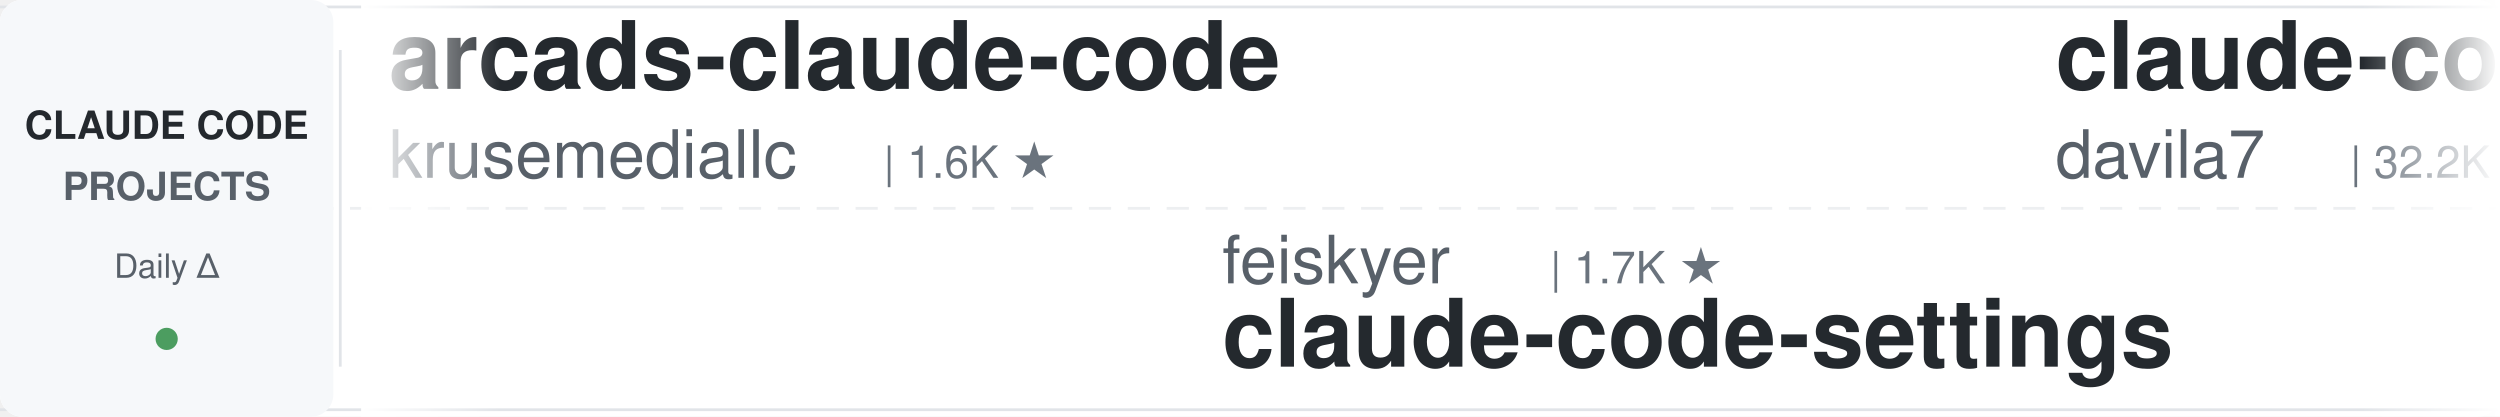
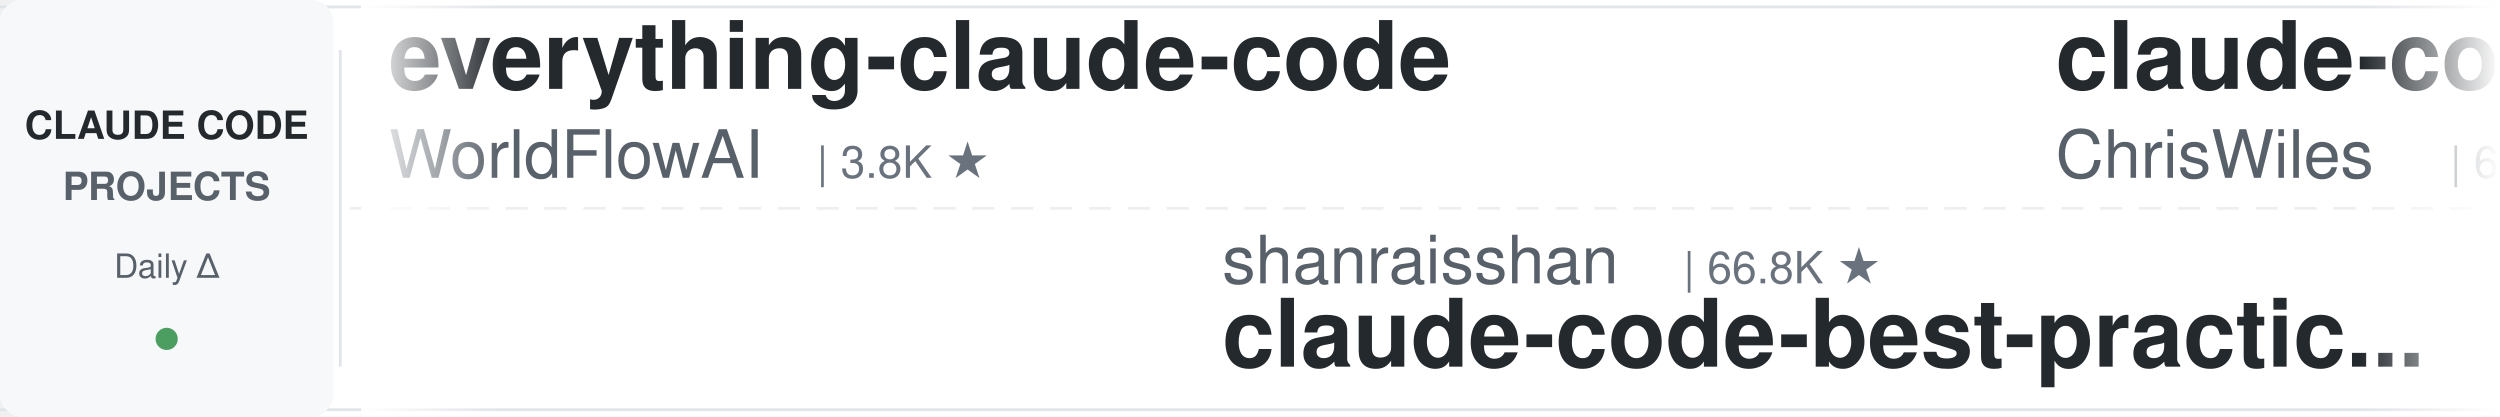
<svg xmlns="http://www.w3.org/2000/svg" width="900" height="150">
  <defs>
    <linearGradient id="leftFade" x1="0%" y1="0%" x2="100%" y2="0%">
      <stop offset="0%" style="stop-color:#ffffff;stop-opacity:1" />
      <stop offset="100%" style="stop-color:#ffffff;stop-opacity:0" />
    </linearGradient>
    <linearGradient id="rightFade" x1="0%" y1="0%" x2="100%" y2="0%">
      <stop offset="0%" style="stop-color:#ffffff;stop-opacity:0" />
      <stop offset="100%" style="stop-color:#ffffff;stop-opacity:1" />
    </linearGradient>
  </defs>
  <rect width="900" height="150" fill="#ffffff" rx="8" />
  <rect x="0" y="2" width="900" height="1" fill="#e1e4e8" />
  <rect x="0" y="147" width="900" height="1" fill="#e1e4e8" />
  <line x1="0" y1="75" x2="900" y2="75" stroke="#e1e4e8" stroke-width="1" stroke-dasharray="8 6" opacity="0.6" />
  <rect x="0" y="0" width="120" height="150" fill="#f6f8fa" rx="8" />
  <text x="60" y="50" font-family="-apple-system, BlinkMacSystemFont, 'Segoe UI', Helvetica, Arial, sans-serif" font-size="14" font-weight="600" fill="#24292e" text-anchor="middle">CLAUDE CODE</text>
  <text x="60" y="72" font-family="-apple-system, BlinkMacSystemFont, 'Segoe UI', Helvetica, Arial, sans-serif" font-size="14" font-weight="600" fill="#586069" text-anchor="middle">PROJECTS</text>
  <text x="60" y="100" font-family="-apple-system, BlinkMacSystemFont, 'Segoe UI', Helvetica, Arial, sans-serif" font-size="12" font-weight="500" fill="#586069" text-anchor="middle">Daily Δ</text>
  <circle cx="60" cy="122" r="4" fill="#22863a" opacity="0.8" />
  <rect x="122" y="18" width="1" height="114" fill="#e1e4e8" />
  <clipPath id="tickerClip">
    <rect x="130" y="0" width="770" height="150" />
  </clipPath>
  <g clip-path="url(#tickerClip)">
    <g id="tickerItems">
      <animateTransform attributeName="transform" attributeType="XML" type="translate" from="0 0" to="-3000 0" dur="54s" repeatCount="indefinite" />
      <g transform="translate(0, 0)">
-         <text x="140" y="32" font-family="-apple-system, BlinkMacSystemFont, 'Segoe UI', Helvetica, Arial, sans-serif" font-size="34" font-weight="600" fill="#24292e">arcads-claude-code</text>
-         <text x="140" y="64" font-family="-apple-system, BlinkMacSystemFont, 'Segoe UI', Helvetica, Arial, sans-serif" font-size="24" font-weight="400" fill="#586069">krusemediallc</text>
-         <text x="318" y="64" font-family="-apple-system, BlinkMacSystemFont, 'Segoe UI', Helvetica, Arial, sans-serif" font-size="16" font-weight="500" fill="#6a737d">| 1.6K ★</text>
+         <text x="140" y="32" font-family="-apple-system, BlinkMacSystemFont, 'Segoe UI', Helvetica, Arial, sans-serif" font-size="34" font-weight="600" fill="#24292e">everything-claude-code</text>
+         <text x="140" y="64" font-family="-apple-system, BlinkMacSystemFont, 'Segoe UI', Helvetica, Arial, sans-serif" font-size="24" font-weight="400" fill="#586069">WorldFlowAI</text>
+         <text x="294" y="64" font-family="-apple-system, BlinkMacSystemFont, 'Segoe UI', Helvetica, Arial, sans-serif" font-size="16" font-weight="500" fill="#6a737d">| 3.8K ★</text>
      </g>
      <g transform="translate(300, 0)">
-         <text x="140" y="102" font-family="-apple-system, BlinkMacSystemFont, 'Segoe UI', Helvetica, Arial, sans-serif" font-size="24" font-weight="400" fill="#586069">feiskyer</text>
-         <text x="258" y="102" font-family="-apple-system, BlinkMacSystemFont, 'Segoe UI', Helvetica, Arial, sans-serif" font-size="16" font-weight="500" fill="#6a737d">| 1.7K ★</text>
-         <text x="140" y="132" font-family="-apple-system, BlinkMacSystemFont, 'Segoe UI', Helvetica, Arial, sans-serif" font-size="34" font-weight="600" fill="#24292e">claude-code-settings</text>
+         <text x="140" y="102" font-family="-apple-system, BlinkMacSystemFont, 'Segoe UI', Helvetica, Arial, sans-serif" font-size="24" font-weight="400" fill="#586069">shanraisshan</text>
+         <text x="306" y="102" font-family="-apple-system, BlinkMacSystemFont, 'Segoe UI', Helvetica, Arial, sans-serif" font-size="16" font-weight="500" fill="#6a737d">| 66.8K ★</text>
+         <text x="140" y="132" font-family="-apple-system, BlinkMacSystemFont, 'Segoe UI', Helvetica, Arial, sans-serif" font-size="34" font-weight="600" fill="#24292e">claude-code-best-practic...</text>
      </g>
      <g transform="translate(600, 0)">
-         <text x="140" y="32" font-family="-apple-system, BlinkMacSystemFont, 'Segoe UI', Helvetica, Arial, sans-serif" font-size="34" font-weight="600" fill="#24292e">claude-code-templates</text>
-         <text x="140" y="64" font-family="-apple-system, BlinkMacSystemFont, 'Segoe UI', Helvetica, Arial, sans-serif" font-size="24" font-weight="400" fill="#586069">davila7</text>
-         <text x="246" y="64" font-family="-apple-system, BlinkMacSystemFont, 'Segoe UI', Helvetica, Arial, sans-serif" font-size="16" font-weight="500" fill="#6a737d">| 32.2K ★</text>
+         <text x="140" y="32" font-family="-apple-system, BlinkMacSystemFont, 'Segoe UI', Helvetica, Arial, sans-serif" font-size="34" font-weight="600" fill="#24292e">claude-code-showcase</text>
+         <text x="140" y="64" font-family="-apple-system, BlinkMacSystemFont, 'Segoe UI', Helvetica, Arial, sans-serif" font-size="24" font-weight="400" fill="#586069">ChrisWiles</text>
+         <text x="282" y="64" font-family="-apple-system, BlinkMacSystemFont, 'Segoe UI', Helvetica, Arial, sans-serif" font-size="16" font-weight="500" fill="#6a737d">| 6.1K ★</text>
      </g>
      <g transform="translate(900, 0)">
-         <text x="140" y="102" font-family="-apple-system, BlinkMacSystemFont, 'Segoe UI', Helvetica, Arial, sans-serif" font-size="24" font-weight="400" fill="#586069">ponponon</text>
-         <text x="258" y="102" font-family="-apple-system, BlinkMacSystemFont, 'Segoe UI', Helvetica, Arial, sans-serif" font-size="16" font-weight="500" fill="#6a737d">| 2.3K ★</text>
-         <text x="140" y="132" font-family="-apple-system, BlinkMacSystemFont, 'Segoe UI', Helvetica, Arial, sans-serif" font-size="34" font-weight="600" fill="#24292e">claude_code_src</text>
+         <text x="140" y="102" font-family="-apple-system, BlinkMacSystemFont, 'Segoe UI', Helvetica, Arial, sans-serif" font-size="24" font-weight="400" fill="#586069">https-deeplearning-ai</text>
+         <text x="414" y="102" font-family="-apple-system, BlinkMacSystemFont, 'Segoe UI', Helvetica, Arial, sans-serif" font-size="16" font-weight="500" fill="#6a737d">| 554 ★</text>
+         <text x="140" y="132" font-family="-apple-system, BlinkMacSystemFont, 'Segoe UI', Helvetica, Arial, sans-serif" font-size="34" font-weight="600" fill="#24292e">sc-claude-code-files</text>
      </g>
      <g transform="translate(1200, 0)">
-         <text x="140" y="32" font-family="-apple-system, BlinkMacSystemFont, 'Segoe UI', Helvetica, Arial, sans-serif" font-size="34" font-weight="600" fill="#24292e">claude-code-cli</text>
-         <text x="140" y="64" font-family="-apple-system, BlinkMacSystemFont, 'Segoe UI', Helvetica, Arial, sans-serif" font-size="24" font-weight="400" fill="#586069">huangserva</text>
-         <text x="282" y="64" font-family="-apple-system, BlinkMacSystemFont, 'Segoe UI', Helvetica, Arial, sans-serif" font-size="16" font-weight="500" fill="#6a737d">| 630 ★</text>
+         <text x="140" y="32" font-family="-apple-system, BlinkMacSystemFont, 'Segoe UI', Helvetica, Arial, sans-serif" font-size="34" font-weight="600" fill="#24292e">andrej-karpathy-skills</text>
+         <text x="140" y="64" font-family="-apple-system, BlinkMacSystemFont, 'Segoe UI', Helvetica, Arial, sans-serif" font-size="24" font-weight="400" fill="#586069">multica-ai</text>
+         <text x="282" y="64" font-family="-apple-system, BlinkMacSystemFont, 'Segoe UI', Helvetica, Arial, sans-serif" font-size="16" font-weight="500" fill="#6a737d">| 216.0K ★</text>
      </g>
      <g transform="translate(1500, 0)">
-         <text x="140" y="102" font-family="-apple-system, BlinkMacSystemFont, 'Segoe UI', Helvetica, Arial, sans-serif" font-size="24" font-weight="400" fill="#586069">VILA-Lab</text>
-         <text x="258" y="102" font-family="-apple-system, BlinkMacSystemFont, 'Segoe UI', Helvetica, Arial, sans-serif" font-size="16" font-weight="500" fill="#6a737d">| 2.1K ★</text>
-         <text x="140" y="132" font-family="-apple-system, BlinkMacSystemFont, 'Segoe UI', Helvetica, Arial, sans-serif" font-size="34" font-weight="600" fill="#24292e">Dive-into-Claude-Code</text>
+         <text x="140" y="102" font-family="-apple-system, BlinkMacSystemFont, 'Segoe UI', Helvetica, Arial, sans-serif" font-size="24" font-weight="400" fill="#586069">daymade</text>
+         <text x="246" y="102" font-family="-apple-system, BlinkMacSystemFont, 'Segoe UI', Helvetica, Arial, sans-serif" font-size="16" font-weight="500" fill="#6a737d">| 1.4K ★</text>
+         <text x="140" y="132" font-family="-apple-system, BlinkMacSystemFont, 'Segoe UI', Helvetica, Arial, sans-serif" font-size="34" font-weight="600" fill="#24292e">claude-code-skills</text>
      </g>
      <g transform="translate(1800, 0)">
-         <text x="140" y="32" font-family="-apple-system, BlinkMacSystemFont, 'Segoe UI', Helvetica, Arial, sans-serif" font-size="34" font-weight="600" fill="#24292e">skills</text>
-         <text x="140" y="64" font-family="-apple-system, BlinkMacSystemFont, 'Segoe UI', Helvetica, Arial, sans-serif" font-size="24" font-weight="400" fill="#586069">anthropics</text>
-         <text x="282" y="64" font-family="-apple-system, BlinkMacSystemFont, 'Segoe UI', Helvetica, Arial, sans-serif" font-size="16" font-weight="500" fill="#6a737d">| 179.2K ★</text>
+         <text x="140" y="32" font-family="-apple-system, BlinkMacSystemFont, 'Segoe UI', Helvetica, Arial, sans-serif" font-size="34" font-weight="600" fill="#24292e">free-claude-code</text>
+         <text x="140" y="64" font-family="-apple-system, BlinkMacSystemFont, 'Segoe UI', Helvetica, Arial, sans-serif" font-size="24" font-weight="400" fill="#586069">Alishahryar1</text>
+         <text x="306" y="64" font-family="-apple-system, BlinkMacSystemFont, 'Segoe UI', Helvetica, Arial, sans-serif" font-size="16" font-weight="500" fill="#6a737d">| 56.3K ★</text>
      </g>
      <g transform="translate(2100, 0)">
-         <text x="140" y="102" font-family="-apple-system, BlinkMacSystemFont, 'Segoe UI', Helvetica, Arial, sans-serif" font-size="24" font-weight="400" fill="#586069">ykdojo</text>
-         <text x="234" y="102" font-family="-apple-system, BlinkMacSystemFont, 'Segoe UI', Helvetica, Arial, sans-serif" font-size="16" font-weight="500" fill="#6a737d">| 10.2K ★</text>
-         <text x="140" y="132" font-family="-apple-system, BlinkMacSystemFont, 'Segoe UI', Helvetica, Arial, sans-serif" font-size="34" font-weight="600" fill="#24292e">claude-code-tips</text>
+         <text x="140" y="102" font-family="-apple-system, BlinkMacSystemFont, 'Segoe UI', Helvetica, Arial, sans-serif" font-size="24" font-weight="400" fill="#586069">Cranot</text>
+         <text x="234" y="102" font-family="-apple-system, BlinkMacSystemFont, 'Segoe UI', Helvetica, Arial, sans-serif" font-size="16" font-weight="500" fill="#6a737d">| 2.9K ★</text>
+         <text x="140" y="132" font-family="-apple-system, BlinkMacSystemFont, 'Segoe UI', Helvetica, Arial, sans-serif" font-size="34" font-weight="600" fill="#24292e">claude-code-guide</text>
      </g>
      <g transform="translate(2400, 0)">
-         <text x="140" y="32" font-family="-apple-system, BlinkMacSystemFont, 'Segoe UI', Helvetica, Arial, sans-serif" font-size="34" font-weight="600" fill="#24292e">edmunds-claude-code</text>
-         <text x="140" y="64" font-family="-apple-system, BlinkMacSystemFont, 'Segoe UI', Helvetica, Arial, sans-serif" font-size="24" font-weight="400" fill="#586069">edmund-io</text>
-         <text x="270" y="64" font-family="-apple-system, BlinkMacSystemFont, 'Segoe UI', Helvetica, Arial, sans-serif" font-size="16" font-weight="500" fill="#6a737d">| 1.5K ★</text>
+         <text x="140" y="32" font-family="-apple-system, BlinkMacSystemFont, 'Segoe UI', Helvetica, Arial, sans-serif" font-size="34" font-weight="600" fill="#24292e">claude-code-rev</text>
+         <text x="140" y="64" font-family="-apple-system, BlinkMacSystemFont, 'Segoe UI', Helvetica, Arial, sans-serif" font-size="24" font-weight="400" fill="#586069">oboard</text>
+         <text x="234" y="64" font-family="-apple-system, BlinkMacSystemFont, 'Segoe UI', Helvetica, Arial, sans-serif" font-size="16" font-weight="500" fill="#6a737d">| 3.3K ★</text>
      </g>
      <g transform="translate(2700, 0)">
-         <text x="140" y="102" font-family="-apple-system, BlinkMacSystemFont, 'Segoe UI', Helvetica, Arial, sans-serif" font-size="24" font-weight="400" fill="#586069">Maciek-roboblog</text>
-         <text x="342" y="102" font-family="-apple-system, BlinkMacSystemFont, 'Segoe UI', Helvetica, Arial, sans-serif" font-size="16" font-weight="500" fill="#6a737d">| 8.7K ★</text>
-         <text x="140" y="132" font-family="-apple-system, BlinkMacSystemFont, 'Segoe UI', Helvetica, Arial, sans-serif" font-size="34" font-weight="600" fill="#24292e">Claude-Code-Usage-Monito...</text>
+         <text x="140" y="102" font-family="-apple-system, BlinkMacSystemFont, 'Segoe UI', Helvetica, Arial, sans-serif" font-size="24" font-weight="400" fill="#586069">fuergaosi233</text>
+         <text x="306" y="102" font-family="-apple-system, BlinkMacSystemFont, 'Segoe UI', Helvetica, Arial, sans-serif" font-size="16" font-weight="500" fill="#6a737d">| 2.8K ★</text>
+         <text x="140" y="132" font-family="-apple-system, BlinkMacSystemFont, 'Segoe UI', Helvetica, Arial, sans-serif" font-size="34" font-weight="600" fill="#24292e">claude-code-proxy</text>
      </g>
      <g transform="translate(3000, 0)">
-         <text x="140" y="32" font-family="-apple-system, BlinkMacSystemFont, 'Segoe UI', Helvetica, Arial, sans-serif" font-size="34" font-weight="600" fill="#24292e">arcads-claude-code</text>
-         <text x="140" y="64" font-family="-apple-system, BlinkMacSystemFont, 'Segoe UI', Helvetica, Arial, sans-serif" font-size="24" font-weight="400" fill="#586069">krusemediallc</text>
-         <text x="318" y="64" font-family="-apple-system, BlinkMacSystemFont, 'Segoe UI', Helvetica, Arial, sans-serif" font-size="16" font-weight="500" fill="#6a737d">| 1.6K ★</text>
+         <text x="140" y="32" font-family="-apple-system, BlinkMacSystemFont, 'Segoe UI', Helvetica, Arial, sans-serif" font-size="34" font-weight="600" fill="#24292e">everything-claude-code</text>
+         <text x="140" y="64" font-family="-apple-system, BlinkMacSystemFont, 'Segoe UI', Helvetica, Arial, sans-serif" font-size="24" font-weight="400" fill="#586069">WorldFlowAI</text>
+         <text x="294" y="64" font-family="-apple-system, BlinkMacSystemFont, 'Segoe UI', Helvetica, Arial, sans-serif" font-size="16" font-weight="500" fill="#6a737d">| 3.8K ★</text>
      </g>
      <g transform="translate(3300, 0)">
-         <text x="140" y="102" font-family="-apple-system, BlinkMacSystemFont, 'Segoe UI', Helvetica, Arial, sans-serif" font-size="24" font-weight="400" fill="#586069">feiskyer</text>
-         <text x="258" y="102" font-family="-apple-system, BlinkMacSystemFont, 'Segoe UI', Helvetica, Arial, sans-serif" font-size="16" font-weight="500" fill="#6a737d">| 1.7K ★</text>
-         <text x="140" y="132" font-family="-apple-system, BlinkMacSystemFont, 'Segoe UI', Helvetica, Arial, sans-serif" font-size="34" font-weight="600" fill="#24292e">claude-code-settings</text>
+         <text x="140" y="102" font-family="-apple-system, BlinkMacSystemFont, 'Segoe UI', Helvetica, Arial, sans-serif" font-size="24" font-weight="400" fill="#586069">shanraisshan</text>
+         <text x="306" y="102" font-family="-apple-system, BlinkMacSystemFont, 'Segoe UI', Helvetica, Arial, sans-serif" font-size="16" font-weight="500" fill="#6a737d">| 66.8K ★</text>
+         <text x="140" y="132" font-family="-apple-system, BlinkMacSystemFont, 'Segoe UI', Helvetica, Arial, sans-serif" font-size="34" font-weight="600" fill="#24292e">claude-code-best-practic...</text>
      </g>
      <g transform="translate(3600, 0)">
-         <text x="140" y="32" font-family="-apple-system, BlinkMacSystemFont, 'Segoe UI', Helvetica, Arial, sans-serif" font-size="34" font-weight="600" fill="#24292e">claude-code-templates</text>
-         <text x="140" y="64" font-family="-apple-system, BlinkMacSystemFont, 'Segoe UI', Helvetica, Arial, sans-serif" font-size="24" font-weight="400" fill="#586069">davila7</text>
-         <text x="246" y="64" font-family="-apple-system, BlinkMacSystemFont, 'Segoe UI', Helvetica, Arial, sans-serif" font-size="16" font-weight="500" fill="#6a737d">| 32.2K ★</text>
+         <text x="140" y="32" font-family="-apple-system, BlinkMacSystemFont, 'Segoe UI', Helvetica, Arial, sans-serif" font-size="34" font-weight="600" fill="#24292e">claude-code-showcase</text>
+         <text x="140" y="64" font-family="-apple-system, BlinkMacSystemFont, 'Segoe UI', Helvetica, Arial, sans-serif" font-size="24" font-weight="400" fill="#586069">ChrisWiles</text>
+         <text x="282" y="64" font-family="-apple-system, BlinkMacSystemFont, 'Segoe UI', Helvetica, Arial, sans-serif" font-size="16" font-weight="500" fill="#6a737d">| 6.1K ★</text>
      </g>
      <g transform="translate(3900, 0)">
-         <text x="140" y="102" font-family="-apple-system, BlinkMacSystemFont, 'Segoe UI', Helvetica, Arial, sans-serif" font-size="24" font-weight="400" fill="#586069">ponponon</text>
-         <text x="258" y="102" font-family="-apple-system, BlinkMacSystemFont, 'Segoe UI', Helvetica, Arial, sans-serif" font-size="16" font-weight="500" fill="#6a737d">| 2.3K ★</text>
-         <text x="140" y="132" font-family="-apple-system, BlinkMacSystemFont, 'Segoe UI', Helvetica, Arial, sans-serif" font-size="34" font-weight="600" fill="#24292e">claude_code_src</text>
+         <text x="140" y="102" font-family="-apple-system, BlinkMacSystemFont, 'Segoe UI', Helvetica, Arial, sans-serif" font-size="24" font-weight="400" fill="#586069">https-deeplearning-ai</text>
+         <text x="414" y="102" font-family="-apple-system, BlinkMacSystemFont, 'Segoe UI', Helvetica, Arial, sans-serif" font-size="16" font-weight="500" fill="#6a737d">| 554 ★</text>
+         <text x="140" y="132" font-family="-apple-system, BlinkMacSystemFont, 'Segoe UI', Helvetica, Arial, sans-serif" font-size="34" font-weight="600" fill="#24292e">sc-claude-code-files</text>
      </g>
    </g>
  </g>
  <rect x="130" y="0" width="50" height="150" fill="url(#leftFade)" />
  <rect x="850" y="0" width="50" height="150" fill="url(#rightFade)" />
</svg>
